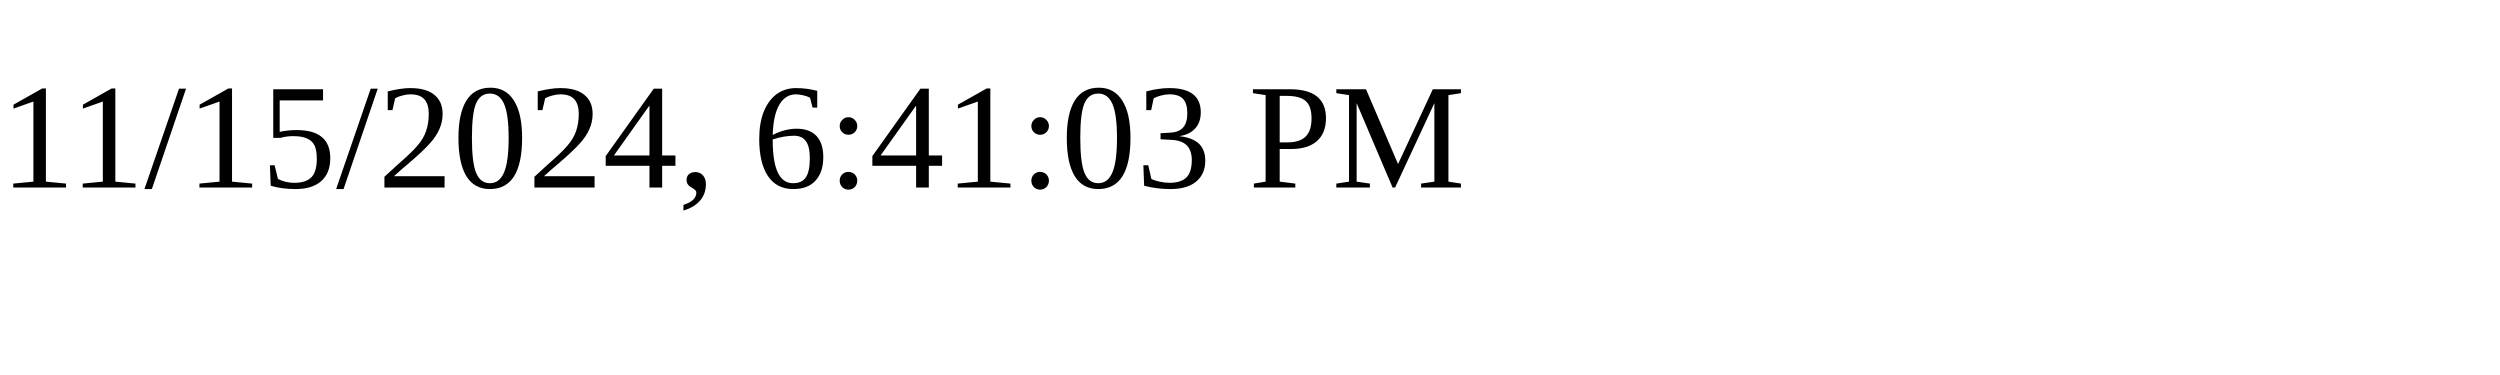
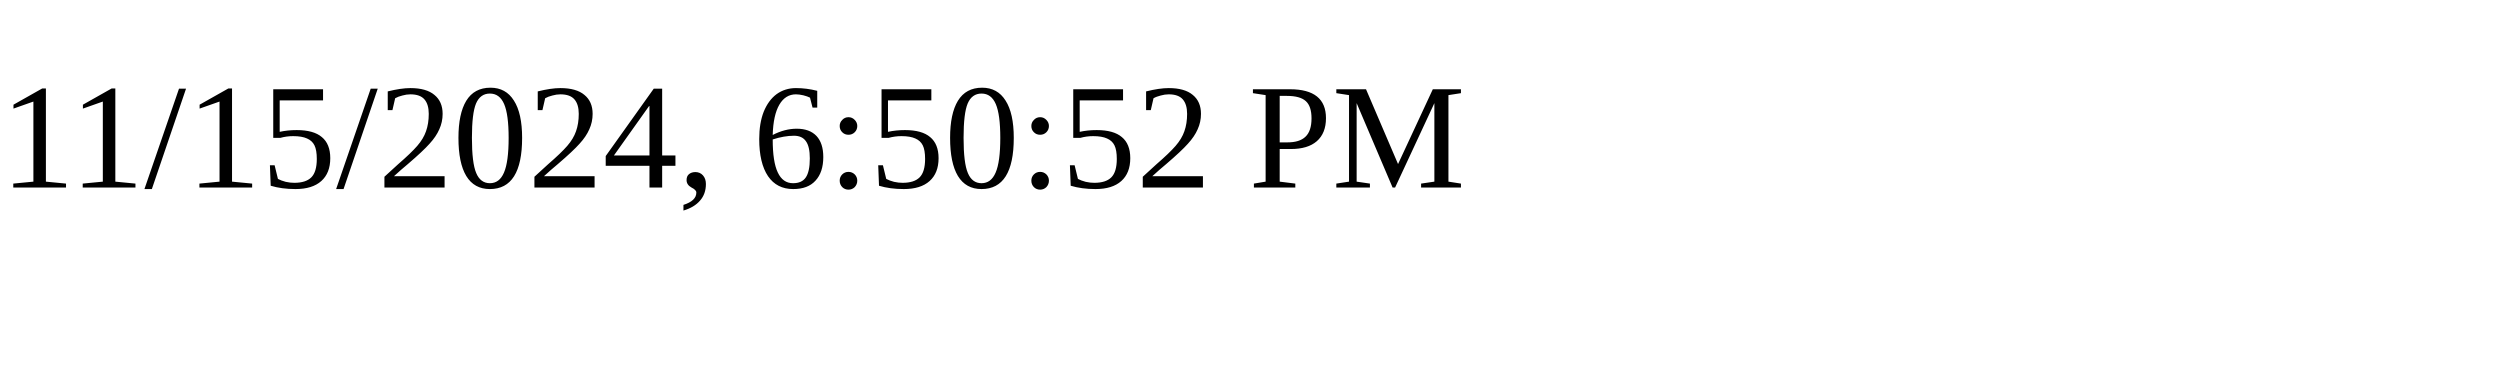
<svg xmlns="http://www.w3.org/2000/svg" height="30" width="200">
-   <text x="0" y="15">11/15/2024, 6:41:03 PM</text>
+   <text x="0" y="15">11/15/2024, 6:50:52 PM</text>
</svg>
